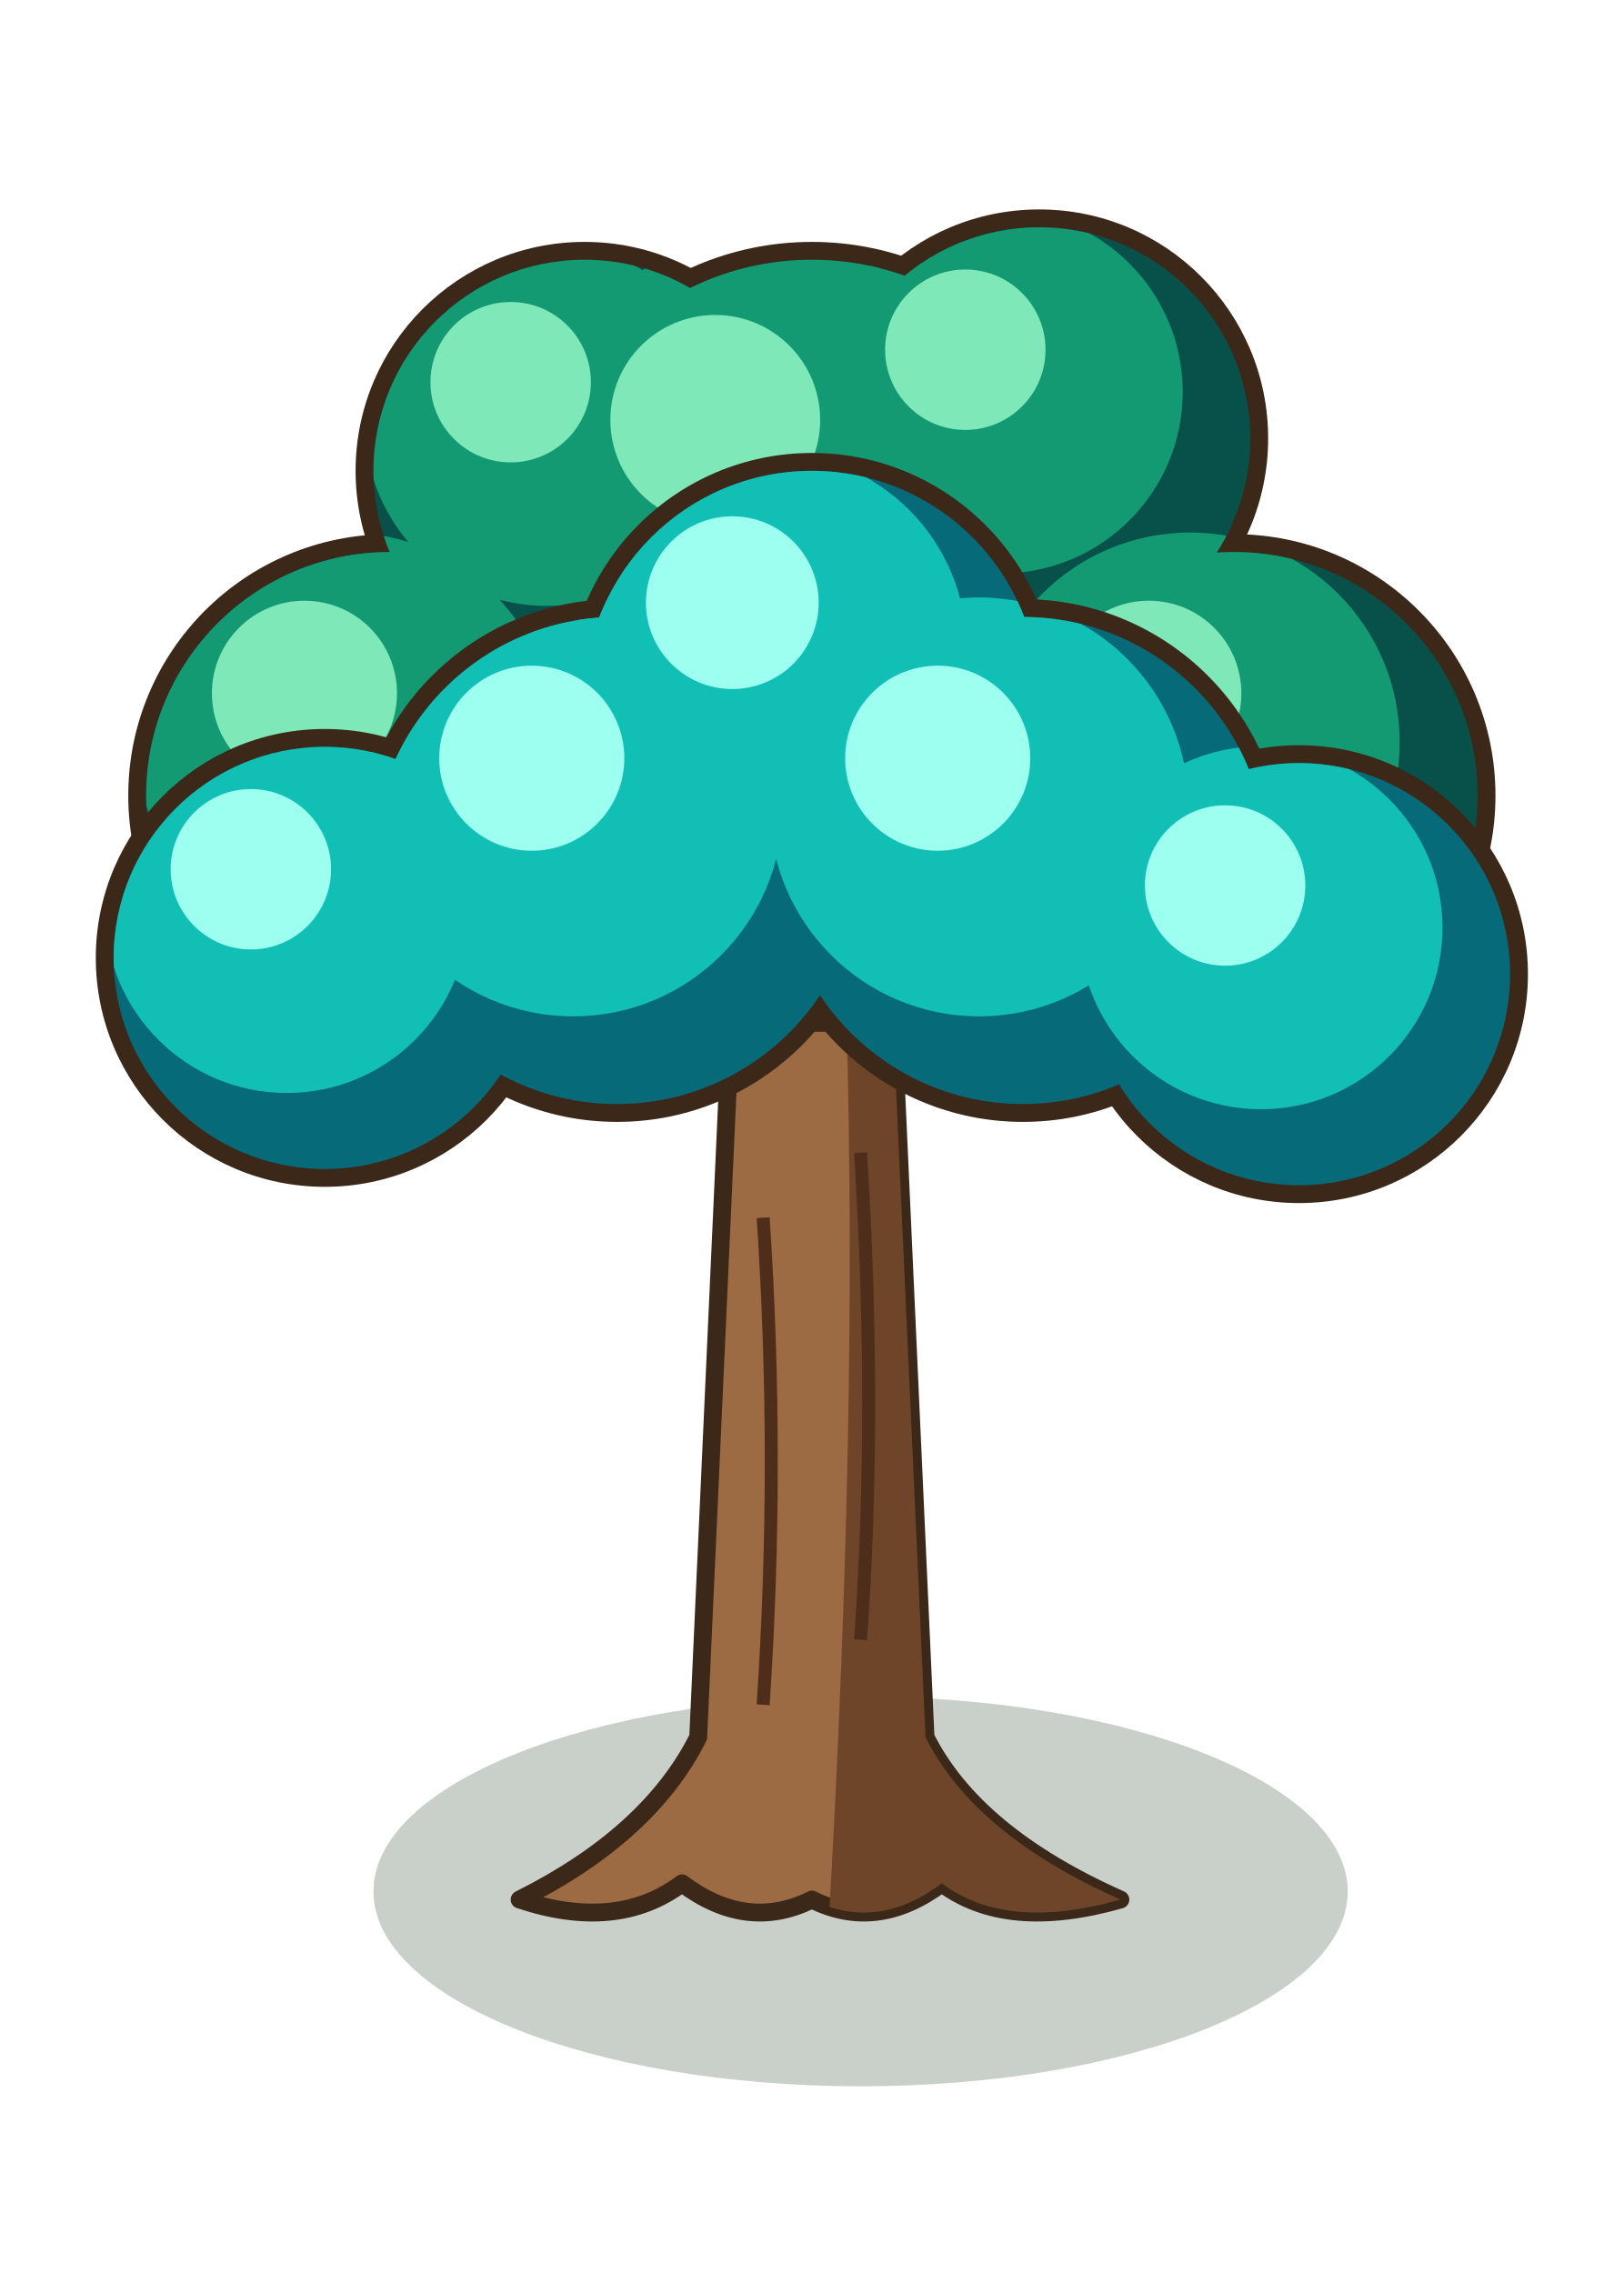
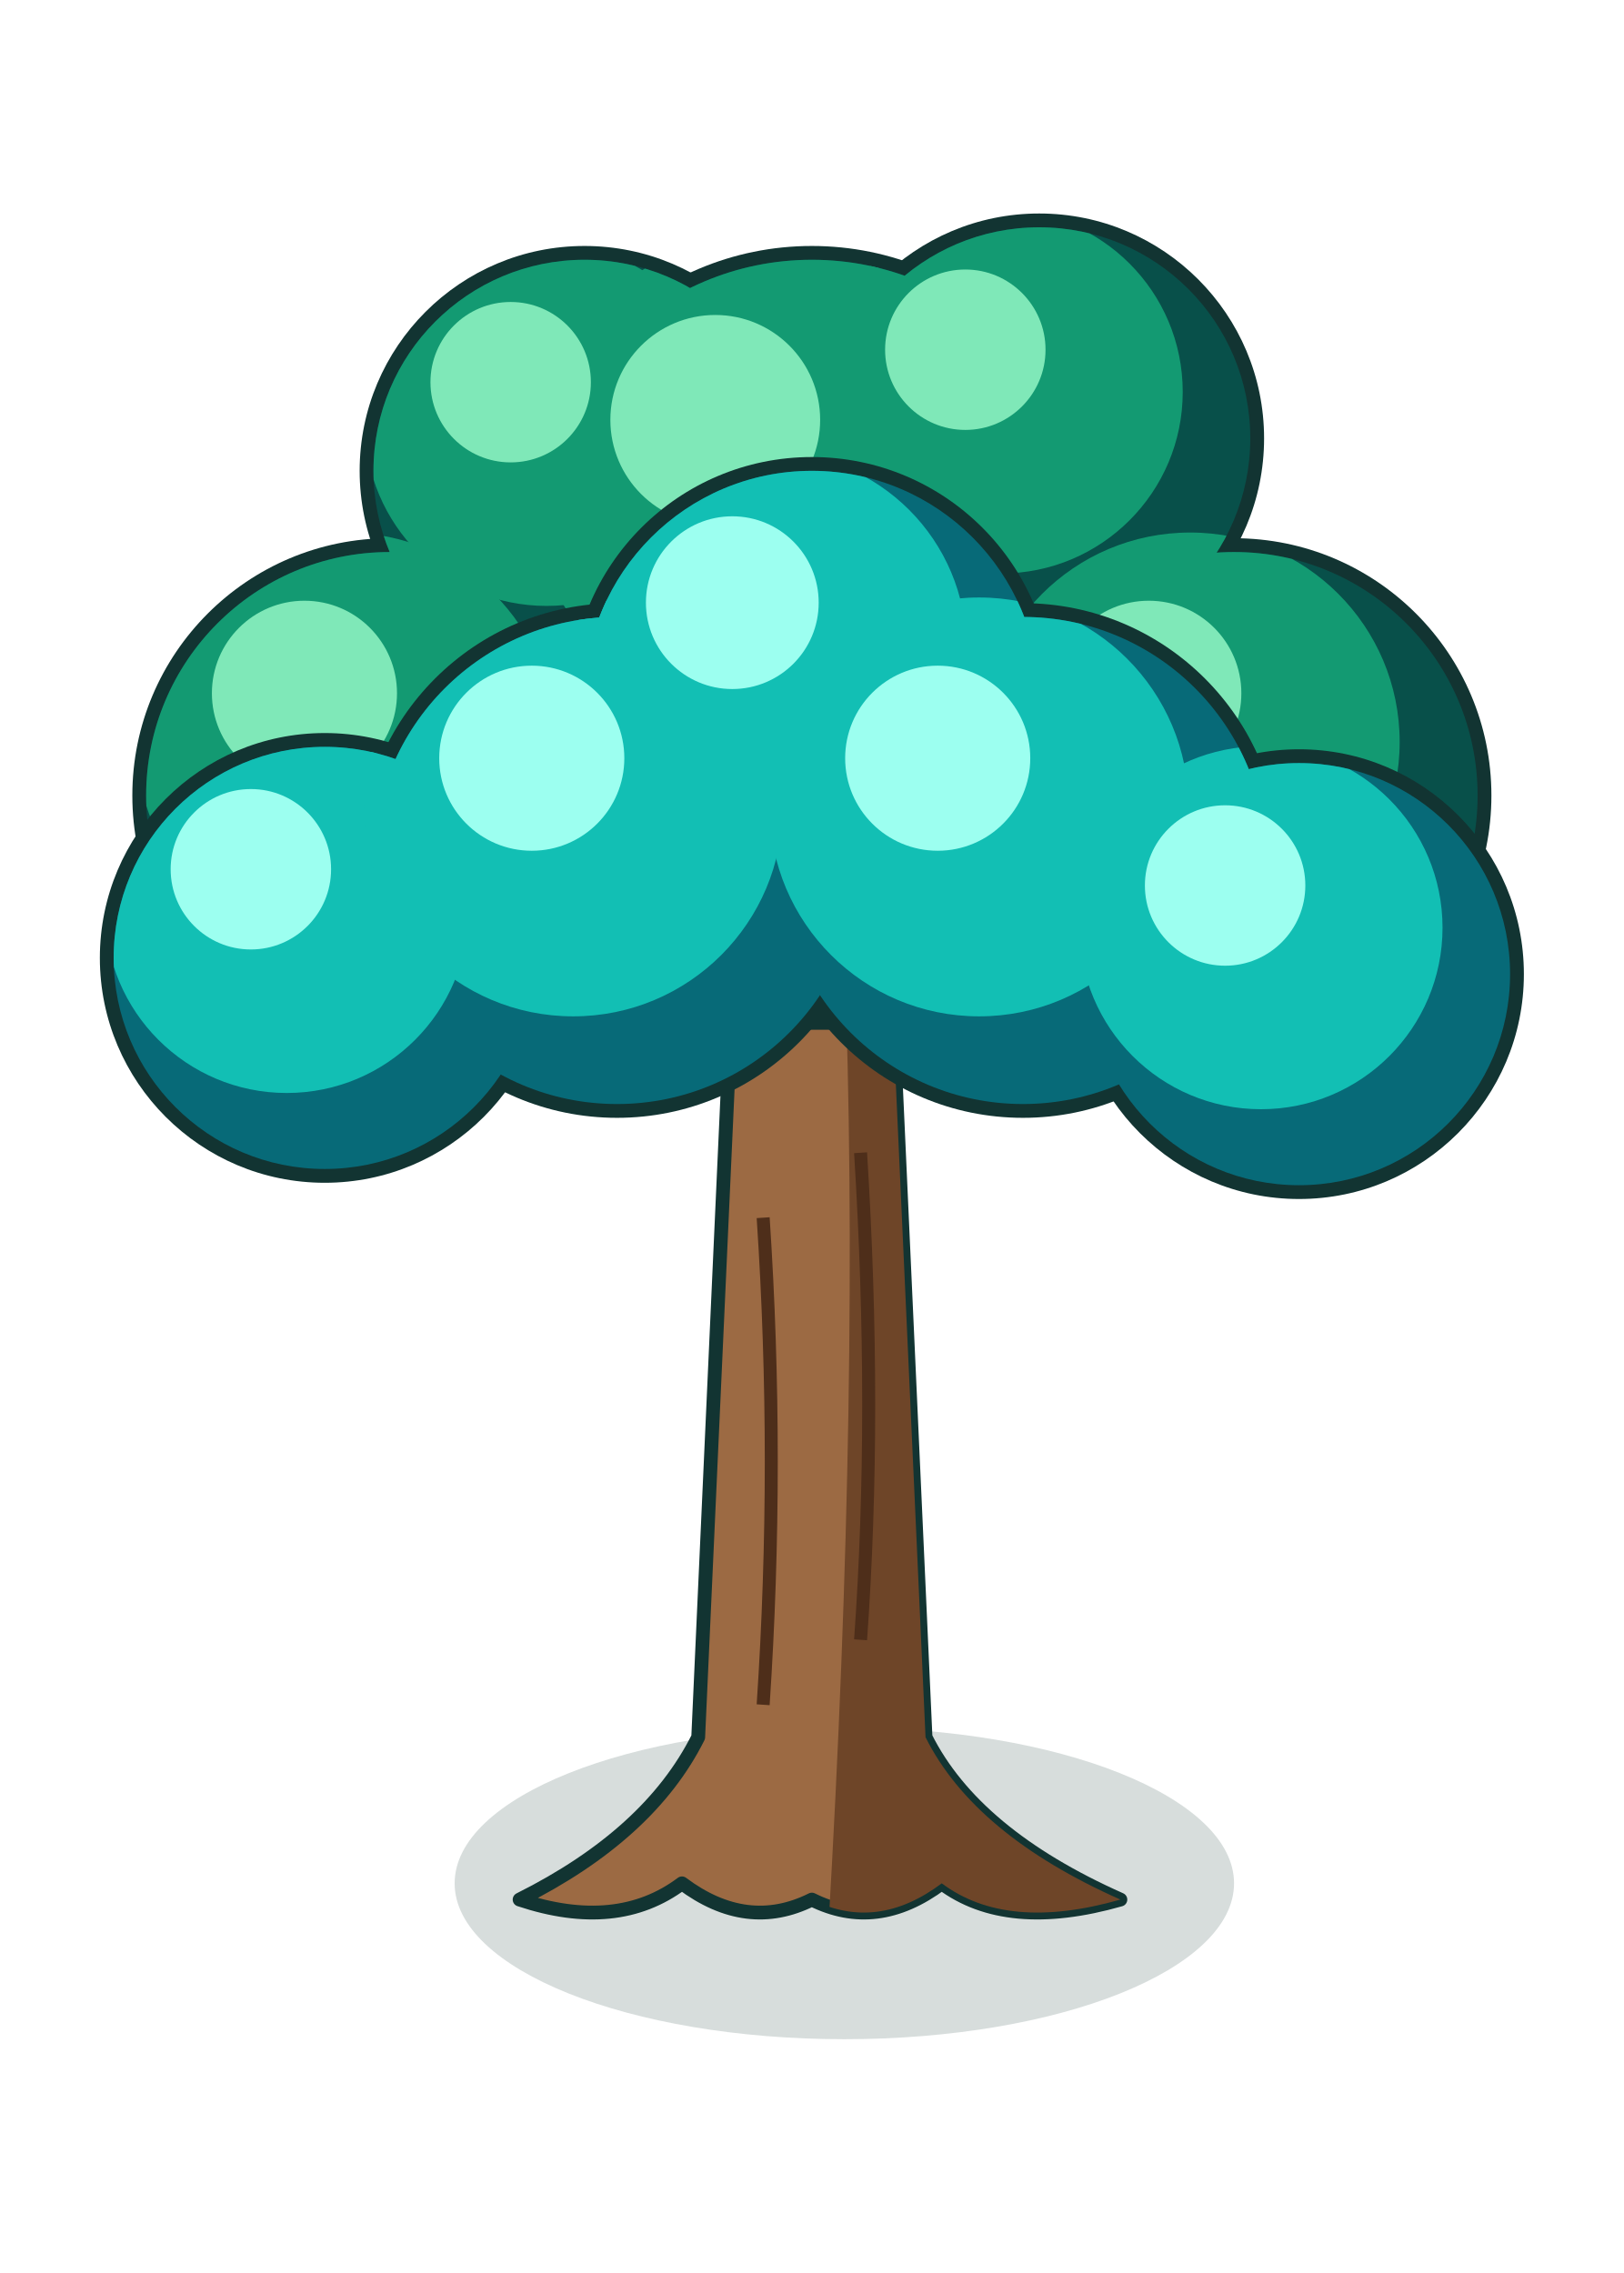
<svg xmlns="http://www.w3.org/2000/svg" width="100" height="140" viewBox="-50 -115 100 140">
-   <ellipse cx="3" cy="1.5" rx="30" ry="12" fill="rgba(30,60,30,0.24)" stroke="none" />
-   <path d="M-18,2 Q-10,-2 -7,-8 Q-6,-30 -5,-52 L5,-52 Q6,-30 7,-8 Q10,-2 19,2 Q12,4 8,1 Q4,4 0,2 Q-4,4 -8,1 Q-12,4 -18,2 Z" fill="#9C6A43" stroke="#3C2819" stroke-width="1.1" stroke-linejoin="round" />
+   <ellipse cx="2" cy="1" rx="24" ry="9.6" fill="rgba(6,40,36,0.16)" stroke="none" />
+   <path d="M-18,2 Q-10,-2 -7,-8 Q-6,-30 -5,-52 L5,-52 Q6,-30 7,-8 Q10,-2 19,2 Q12,4 8,1 Q4,4 0,2 Q-4,4 -8,1 Q-12,4 -18,2 Z" fill="#9C6A43" stroke="#123432" stroke-width="0.85" stroke-linejoin="round" />
  <defs>
    <clipPath id="frost">
      <path d="M-18,2 Q-10,-2 -7,-8 Q-6,-30 -5,-52 L5,-52 Q6,-30 7,-8 Q10,-2 19,2 Q12,4 8,1 Q4,4 0,2 Q-4,4 -8,1 Q-12,4 -18,2 Z" />
    </clipPath>
  </defs>
  <g clip-path="url(#frost)">
    <path d="M1,4 Q3,-30 2,-56 L24,-56 L24,4 Z" fill="#6E4528" />
    <path d="M-3,-10 Q-2,-25 -3,-40 M3,-14 Q4,-28 3,-44" stroke="#4E2E1A" stroke-width="0.8" fill="none" />
  </g>
-   <circle cx="-26" cy="-66" r="16.1" fill="#3C2819" />
-   <circle cx="26" cy="-66" r="16.1" fill="#3C2819" />
-   <circle cx="0" cy="-82" r="18.1" fill="#3C2819" />
-   <circle cx="-14" cy="-86" r="14.1" fill="#3C2819" />
-   <circle cx="14" cy="-88" r="14.1" fill="#3C2819" />
+   <circle cx="-26" cy="-66" r="15.85" fill="#123432" />
+   <circle cx="26" cy="-66" r="15.85" fill="#123432" />
+   <circle cx="0" cy="-82" r="17.85" fill="#123432" />
+   <circle cx="-14" cy="-86" r="13.85" fill="#123432" />
+   <circle cx="14" cy="-88" r="13.85" fill="#123432" />
  <defs>
    <clipPath id="frosf">
      <circle cx="-26" cy="-66" r="15" fill="#000" />
      <circle cx="26" cy="-66" r="15" fill="#000" />
      <circle cx="0" cy="-82" r="17" fill="#000" />
      <circle cx="-14" cy="-86" r="13" fill="#000" />
      <circle cx="14" cy="-88" r="13" fill="#000" />
    </clipPath>
  </defs>
  <g clip-path="url(#frosf)">
    <circle cx="-26" cy="-66" r="15" fill="#08504A" />
    <circle cx="26" cy="-66" r="15" fill="#08504A" />
    <circle cx="0" cy="-82" r="17" fill="#08504A" />
    <circle cx="-14" cy="-86" r="13" fill="#08504A" />
    <circle cx="14" cy="-88" r="13" fill="#08504A" />
    <circle cx="-28.7" cy="-69.3" r="12.9" fill="#139A72" />
    <circle cx="23.3" cy="-69.3" r="12.9" fill="#139A72" />
    <circle cx="-3.06" cy="-85.74" r="14.62" fill="#139A72" />
    <circle cx="-16.34" cy="-88.86" r="11.18" fill="#139A72" />
    <circle cx="11.66" cy="-90.86" r="11.18" fill="#139A72" />
    <circle cx="-31.25" cy="-72.3" r="5.7" fill="#7FE8B8" />
    <circle cx="20.75" cy="-72.3" r="5.7" fill="#7FE8B8" />
    <circle cx="-5.95" cy="-89.14" r="6.46" fill="#7FE8B8" />
    <circle cx="-18.55" cy="-91.46" r="4.94" fill="#7FE8B8" />
    <circle cx="9.45" cy="-93.46" r="4.94" fill="#7FE8B8" />
  </g>
-   <circle cx="-30" cy="-56" r="14.1" fill="#3C2819" />
-   <circle cx="30" cy="-55" r="14.1" fill="#3C2819" />
-   <circle cx="-12" cy="-62" r="16.1" fill="#3C2819" />
-   <circle cx="13" cy="-62" r="16.1" fill="#3C2819" />
-   <circle cx="0" cy="-72" r="15.1" fill="#3C2819" />
+   <circle cx="-30" cy="-56" r="13.85" fill="#123432" />
+   <circle cx="30" cy="-55" r="13.85" fill="#123432" />
+   <circle cx="-12" cy="-62" r="15.85" fill="#123432" />
+   <circle cx="13" cy="-62" r="15.85" fill="#123432" />
+   <circle cx="0" cy="-72" r="14.85" fill="#123432" />
  <defs>
    <clipPath id="frosd">
      <circle cx="-30" cy="-56" r="13" fill="#000" />
      <circle cx="30" cy="-55" r="13" fill="#000" />
      <circle cx="-12" cy="-62" r="15" fill="#000" />
      <circle cx="13" cy="-62" r="15" fill="#000" />
      <circle cx="0" cy="-72" r="14" fill="#000" />
    </clipPath>
  </defs>
  <g clip-path="url(#frosd)">
    <circle cx="-30" cy="-56" r="13" fill="#076A78" />
    <circle cx="30" cy="-55" r="13" fill="#076A78" />
    <circle cx="-12" cy="-62" r="15" fill="#076A78" />
    <circle cx="13" cy="-62" r="15" fill="#076A78" />
    <circle cx="0" cy="-72" r="14" fill="#076A78" />
    <circle cx="-32.34" cy="-58.86" r="11.18" fill="#12BFB4" />
    <circle cx="27.66" cy="-57.86" r="11.18" fill="#12BFB4" />
    <circle cx="-14.7" cy="-65.3" r="12.9" fill="#12BFB4" />
    <circle cx="10.3" cy="-65.3" r="12.9" fill="#12BFB4" />
    <circle cx="-2.52" cy="-75.08" r="12.04" fill="#12BFB4" />
    <circle cx="-34.55" cy="-61.46" r="4.94" fill="#9CFFF0" />
    <circle cx="25.45" cy="-60.46" r="4.94" fill="#9CFFF0" />
    <circle cx="-17.25" cy="-68.3" r="5.7" fill="#9CFFF0" />
    <circle cx="7.75" cy="-68.3" r="5.7" fill="#9CFFF0" />
    <circle cx="-4.9" cy="-77.88" r="5.32" fill="#9CFFF0" />
  </g>
</svg>
